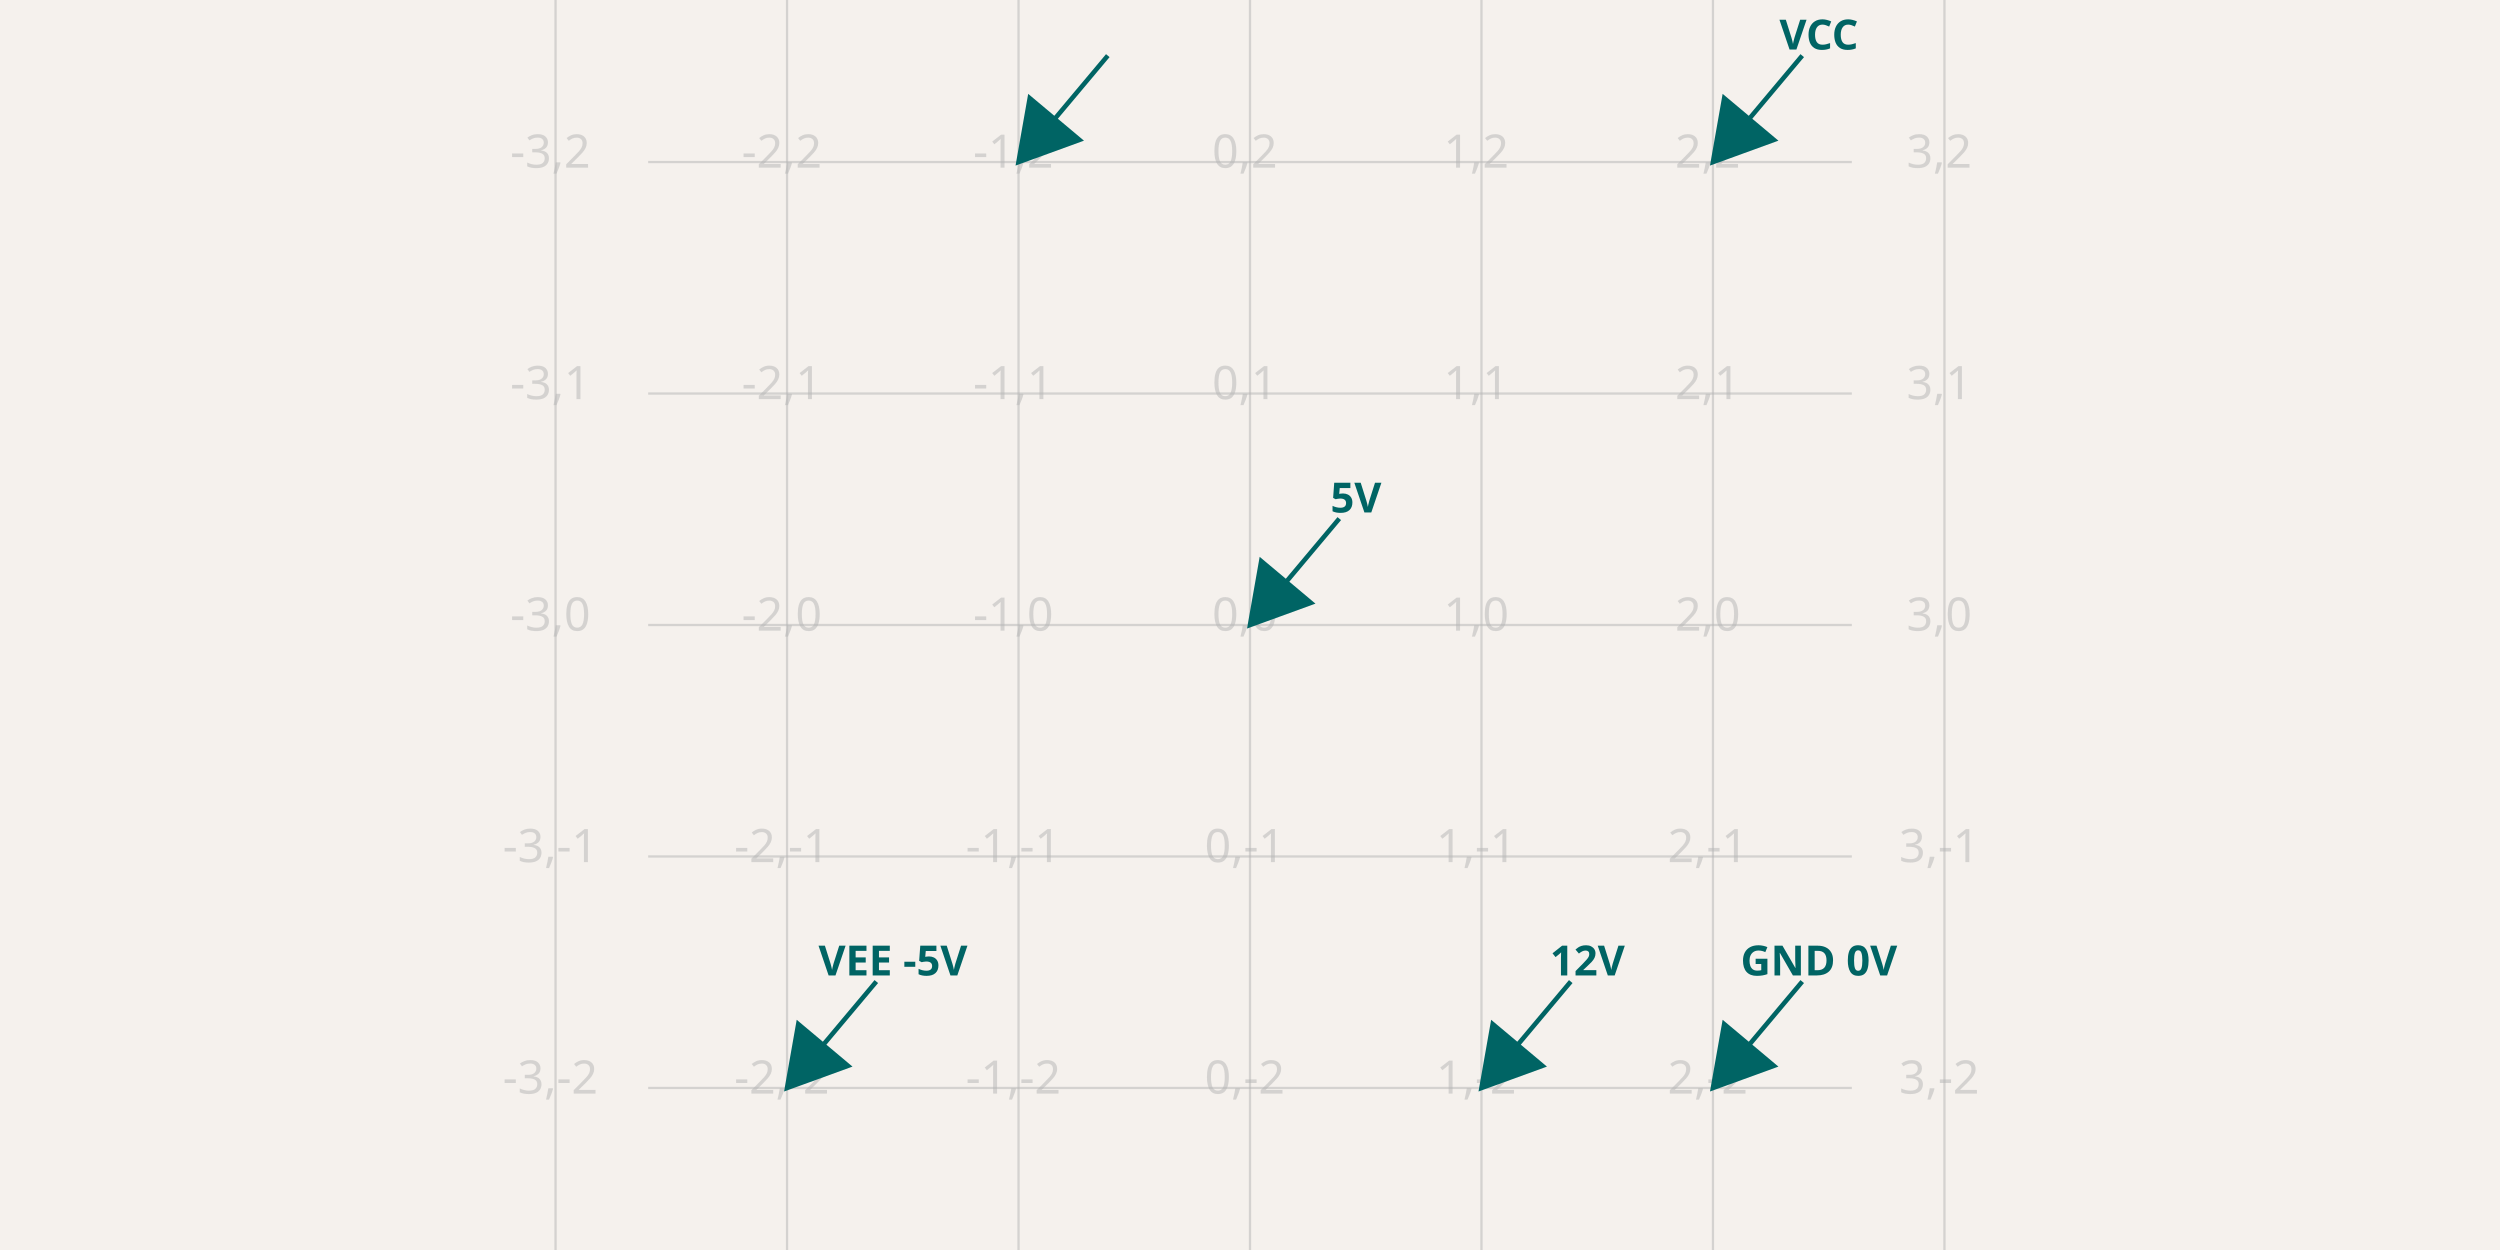
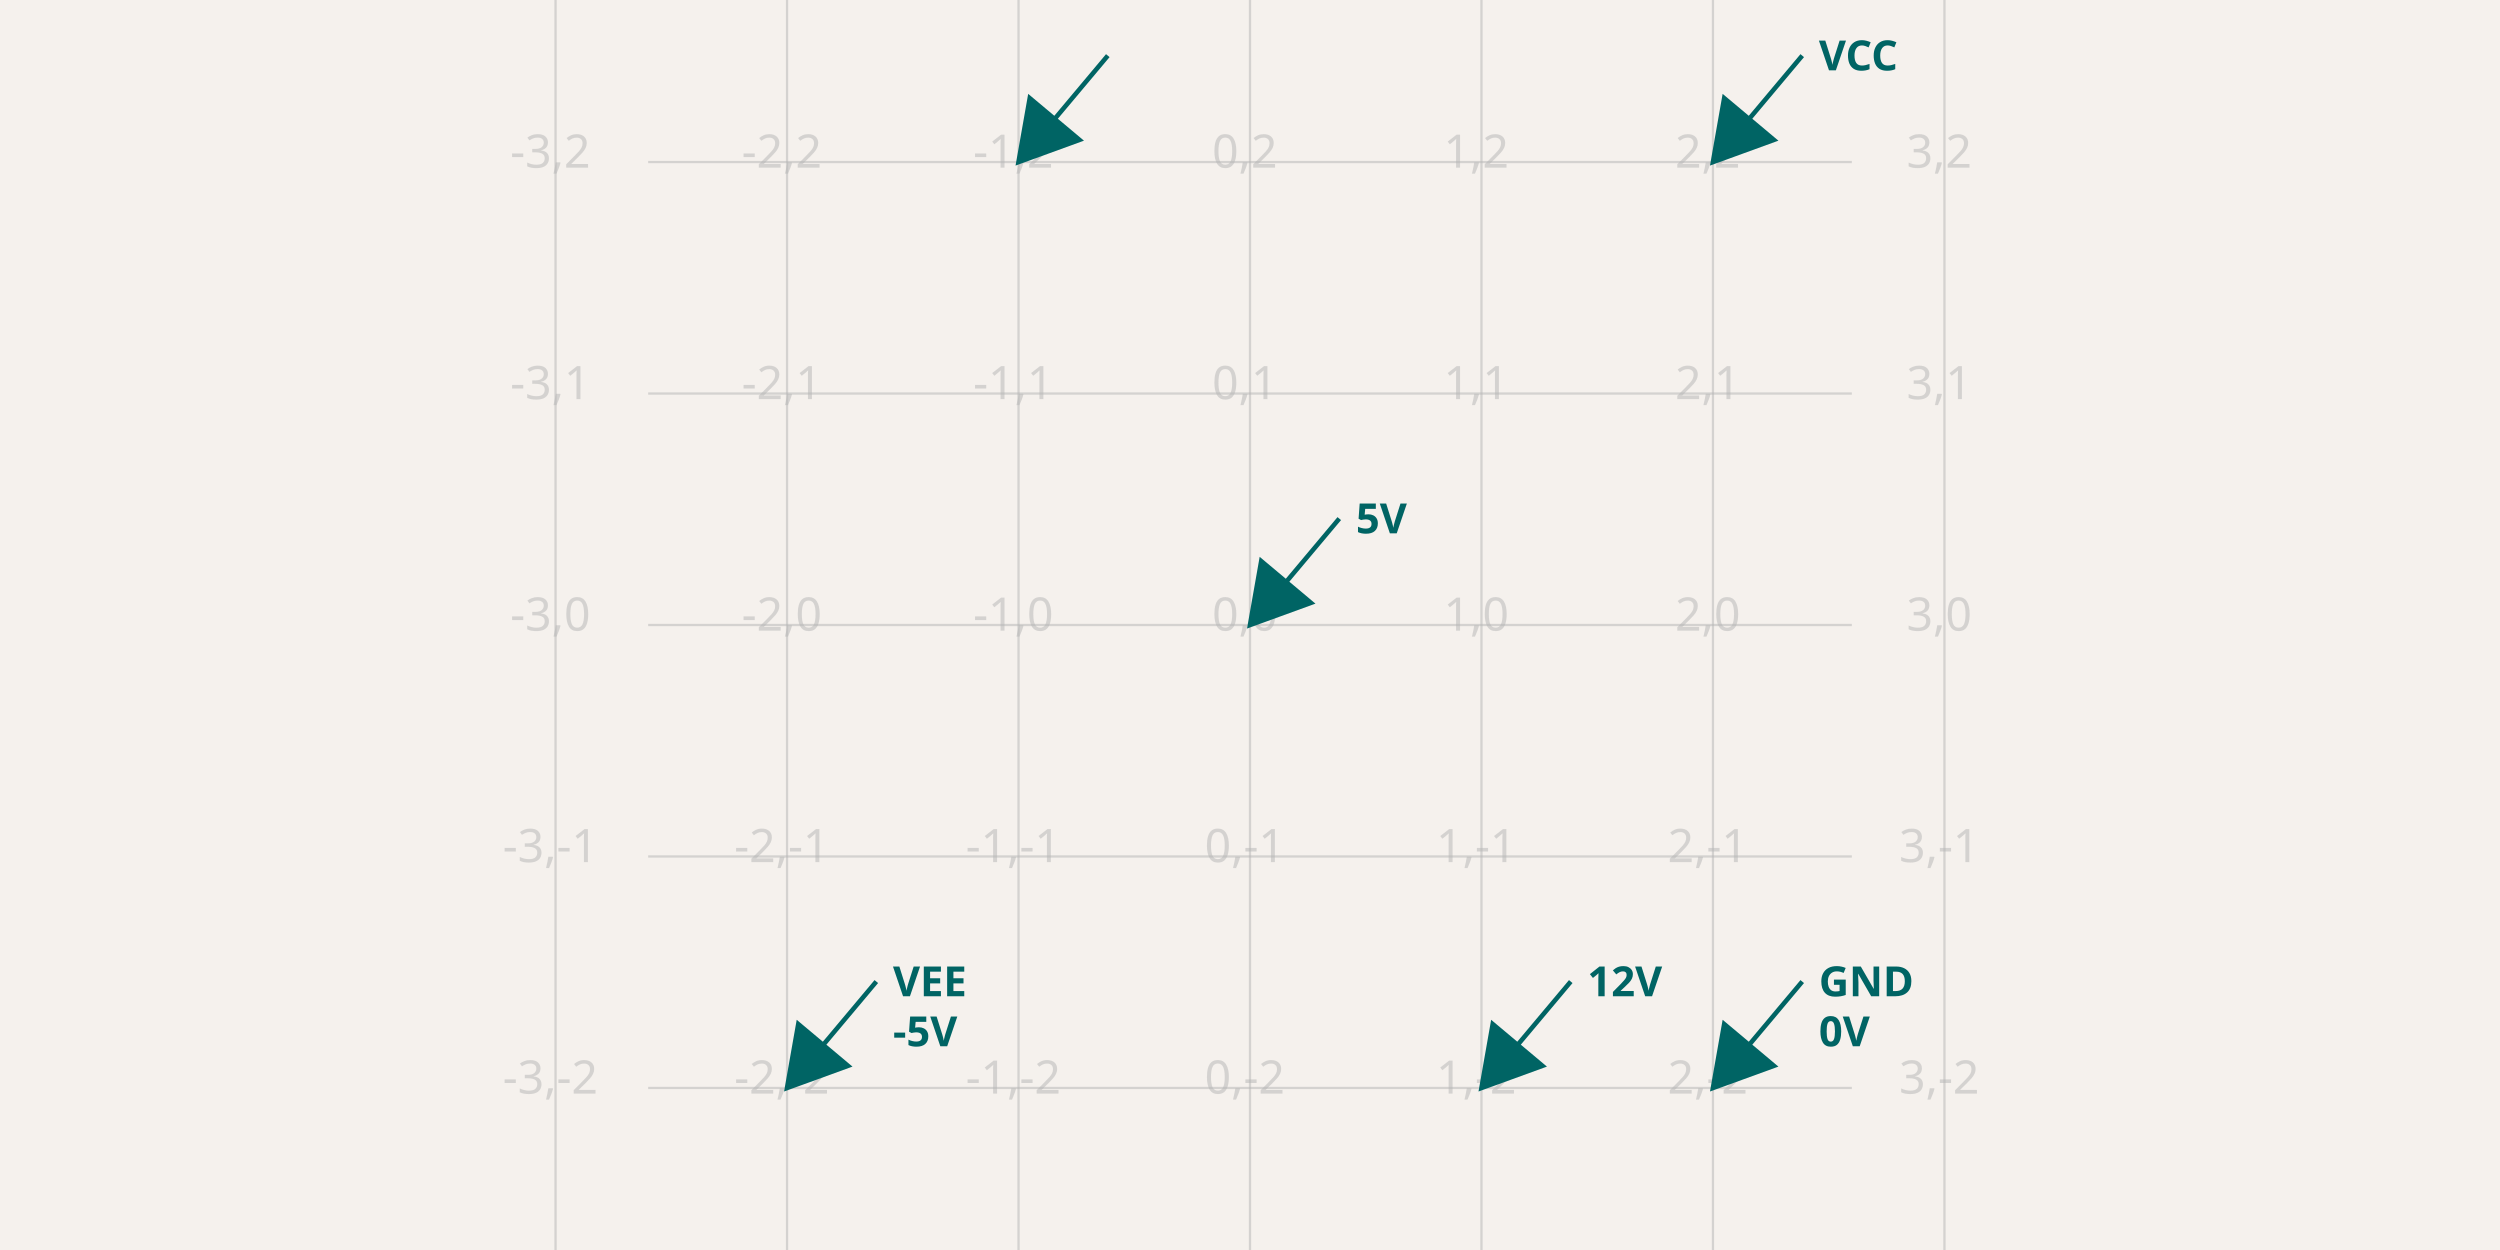
<svg xmlns="http://www.w3.org/2000/svg" width="1200" height="600" style="background-color: rgb(245, 241, 237)" data-real-to-screen-transform="matrix(111.1111111111,0,0,-111.1111111111,600,300)">
  <style>
              .boundary { fill: rgb(245, 241, 237); }
              .schematic-boundary { fill: none; stroke: #fff; }
              .component { fill: none; stroke: rgb(132, 0, 0); }
              .chip { fill: rgb(255, 255, 194); stroke: rgb(132, 0, 0); }
              .component-pin { fill: none; stroke: rgb(132, 0, 0); }
              /* Basic per-trace hover fallback */
              .trace:hover {
                filter: invert(1);
              }
              .trace:hover .trace-crossing-outline {
                opacity: 0;
              }
              .trace:hover .trace-junction {
                filter: invert(1);
              }
              /* Net-hover highlighting: when a trace or its overlays are hovered,
                 invert color for all traces (base + overlays) sharing the same
                 subcircuit connectivity key. Also hide crossing outline during hover. */
              
              .text { font-family: sans-serif; fill: rgb(0, 150, 0); }
              .pin-number { fill: rgb(169, 0, 0); }
              .port-label { fill: rgb(0, 100, 100); }
              .component-name { fill: rgb(0, 100, 100); }
            </style>
  <rect class="boundary" x="0" y="0" width="1200" height="600" />
  <g class="grid">
    <line x1="266.667" y1="600" x2="266.667" y2="2.9956481739645824e-11" stroke="rgb(181, 181, 181)" stroke-width="1.111" stroke-opacity="0.5" />
    <line x1="377.778" y1="600" x2="377.778" y2="2.9956481739645824e-11" stroke="rgb(181, 181, 181)" stroke-width="1.111" stroke-opacity="0.5" />
    <line x1="488.889" y1="600" x2="488.889" y2="2.9956481739645824e-11" stroke="rgb(181, 181, 181)" stroke-width="1.111" stroke-opacity="0.5" />
    <line x1="600" y1="600" x2="600" y2="2.9956481739645824e-11" stroke="rgb(181, 181, 181)" stroke-width="1.111" stroke-opacity="0.5" />
    <line x1="711.111" y1="600" x2="711.111" y2="2.9956481739645824e-11" stroke="rgb(181, 181, 181)" stroke-width="1.111" stroke-opacity="0.5" />
    <line x1="822.222" y1="600" x2="822.222" y2="2.9956481739645824e-11" stroke="rgb(181, 181, 181)" stroke-width="1.111" stroke-opacity="0.5" />
    <line x1="933.333" y1="600" x2="933.333" y2="2.9956481739645824e-11" stroke="rgb(181, 181, 181)" stroke-width="1.111" stroke-opacity="0.5" />
    <line x1="311.111" y1="633.333" x2="888.889" y2="633.333" stroke="rgb(181, 181, 181)" stroke-width="1.111" stroke-opacity="0.5" />
    <line x1="311.111" y1="522.222" x2="888.889" y2="522.222" stroke="rgb(181, 181, 181)" stroke-width="1.111" stroke-opacity="0.5" />
    <line x1="311.111" y1="411.111" x2="888.889" y2="411.111" stroke="rgb(181, 181, 181)" stroke-width="1.111" stroke-opacity="0.5" />
    <line x1="311.111" y1="300" x2="888.889" y2="300" stroke="rgb(181, 181, 181)" stroke-width="1.111" stroke-opacity="0.5" />
    <line x1="311.111" y1="188.889" x2="888.889" y2="188.889" stroke="rgb(181, 181, 181)" stroke-width="1.111" stroke-opacity="0.5" />
    <line x1="311.111" y1="77.778" x2="888.889" y2="77.778" stroke="rgb(181, 181, 181)" stroke-width="1.111" stroke-opacity="0.5" />
    <line x1="311.111" y1="-33.333" x2="888.889" y2="-33.333" stroke="rgb(181, 181, 181)" stroke-width="1.111" stroke-opacity="0.5" />
    <text x="264.167" y="628.333" fill="rgb(181, 181, 181)" font-size="22.222" fill-opacity="0.5" text-anchor="middle" dominant-baseline="middle" font-family="sans-serif">-3,-3</text>
    <text x="264.167" y="517.222" fill="rgb(181, 181, 181)" font-size="22.222" fill-opacity="0.5" text-anchor="middle" dominant-baseline="middle" font-family="sans-serif">-3,-2</text>
    <text x="264.167" y="406.111" fill="rgb(181, 181, 181)" font-size="22.222" fill-opacity="0.5" text-anchor="middle" dominant-baseline="middle" font-family="sans-serif">-3,-1</text>
    <text x="264.167" y="295" fill="rgb(181, 181, 181)" font-size="22.222" fill-opacity="0.5" text-anchor="middle" dominant-baseline="middle" font-family="sans-serif">-3,0</text>
    <text x="264.167" y="183.889" fill="rgb(181, 181, 181)" font-size="22.222" fill-opacity="0.5" text-anchor="middle" dominant-baseline="middle" font-family="sans-serif">-3,1</text>
    <text x="264.167" y="72.778" fill="rgb(181, 181, 181)" font-size="22.222" fill-opacity="0.5" text-anchor="middle" dominant-baseline="middle" font-family="sans-serif">-3,2</text>
    <text x="264.167" y="-38.333" fill="rgb(181, 181, 181)" font-size="22.222" fill-opacity="0.5" text-anchor="middle" dominant-baseline="middle" font-family="sans-serif">-3,3</text>
    <text x="375.278" y="628.333" fill="rgb(181, 181, 181)" font-size="22.222" fill-opacity="0.5" text-anchor="middle" dominant-baseline="middle" font-family="sans-serif">-2,-3</text>
    <text x="375.278" y="517.222" fill="rgb(181, 181, 181)" font-size="22.222" fill-opacity="0.5" text-anchor="middle" dominant-baseline="middle" font-family="sans-serif">-2,-2</text>
    <text x="375.278" y="406.111" fill="rgb(181, 181, 181)" font-size="22.222" fill-opacity="0.5" text-anchor="middle" dominant-baseline="middle" font-family="sans-serif">-2,-1</text>
    <text x="375.278" y="295" fill="rgb(181, 181, 181)" font-size="22.222" fill-opacity="0.5" text-anchor="middle" dominant-baseline="middle" font-family="sans-serif">-2,0</text>
    <text x="375.278" y="183.889" fill="rgb(181, 181, 181)" font-size="22.222" fill-opacity="0.5" text-anchor="middle" dominant-baseline="middle" font-family="sans-serif">-2,1</text>
    <text x="375.278" y="72.778" fill="rgb(181, 181, 181)" font-size="22.222" fill-opacity="0.5" text-anchor="middle" dominant-baseline="middle" font-family="sans-serif">-2,2</text>
    <text x="375.278" y="-38.333" fill="rgb(181, 181, 181)" font-size="22.222" fill-opacity="0.5" text-anchor="middle" dominant-baseline="middle" font-family="sans-serif">-2,3</text>
    <text x="486.389" y="628.333" fill="rgb(181, 181, 181)" font-size="22.222" fill-opacity="0.5" text-anchor="middle" dominant-baseline="middle" font-family="sans-serif">-1,-3</text>
    <text x="486.389" y="517.222" fill="rgb(181, 181, 181)" font-size="22.222" fill-opacity="0.5" text-anchor="middle" dominant-baseline="middle" font-family="sans-serif">-1,-2</text>
    <text x="486.389" y="406.111" fill="rgb(181, 181, 181)" font-size="22.222" fill-opacity="0.5" text-anchor="middle" dominant-baseline="middle" font-family="sans-serif">-1,-1</text>
    <text x="486.389" y="295" fill="rgb(181, 181, 181)" font-size="22.222" fill-opacity="0.5" text-anchor="middle" dominant-baseline="middle" font-family="sans-serif">-1,0</text>
    <text x="486.389" y="183.889" fill="rgb(181, 181, 181)" font-size="22.222" fill-opacity="0.5" text-anchor="middle" dominant-baseline="middle" font-family="sans-serif">-1,1</text>
    <text x="486.389" y="72.778" fill="rgb(181, 181, 181)" font-size="22.222" fill-opacity="0.5" text-anchor="middle" dominant-baseline="middle" font-family="sans-serif">-1,2</text>
    <text x="486.389" y="-38.333" fill="rgb(181, 181, 181)" font-size="22.222" fill-opacity="0.5" text-anchor="middle" dominant-baseline="middle" font-family="sans-serif">-1,3</text>
    <text x="597.5" y="628.333" fill="rgb(181, 181, 181)" font-size="22.222" fill-opacity="0.5" text-anchor="middle" dominant-baseline="middle" font-family="sans-serif">0,-3</text>
    <text x="597.5" y="517.222" fill="rgb(181, 181, 181)" font-size="22.222" fill-opacity="0.5" text-anchor="middle" dominant-baseline="middle" font-family="sans-serif">0,-2</text>
    <text x="597.5" y="406.111" fill="rgb(181, 181, 181)" font-size="22.222" fill-opacity="0.5" text-anchor="middle" dominant-baseline="middle" font-family="sans-serif">0,-1</text>
    <text x="597.5" y="295" fill="rgb(181, 181, 181)" font-size="22.222" fill-opacity="0.5" text-anchor="middle" dominant-baseline="middle" font-family="sans-serif">0,0</text>
    <text x="597.5" y="183.889" fill="rgb(181, 181, 181)" font-size="22.222" fill-opacity="0.5" text-anchor="middle" dominant-baseline="middle" font-family="sans-serif">0,1</text>
    <text x="597.5" y="72.778" fill="rgb(181, 181, 181)" font-size="22.222" fill-opacity="0.5" text-anchor="middle" dominant-baseline="middle" font-family="sans-serif">0,2</text>
    <text x="597.5" y="-38.333" fill="rgb(181, 181, 181)" font-size="22.222" fill-opacity="0.5" text-anchor="middle" dominant-baseline="middle" font-family="sans-serif">0,3</text>
    <text x="708.611" y="628.333" fill="rgb(181, 181, 181)" font-size="22.222" fill-opacity="0.5" text-anchor="middle" dominant-baseline="middle" font-family="sans-serif">1,-3</text>
    <text x="708.611" y="517.222" fill="rgb(181, 181, 181)" font-size="22.222" fill-opacity="0.5" text-anchor="middle" dominant-baseline="middle" font-family="sans-serif">1,-2</text>
    <text x="708.611" y="406.111" fill="rgb(181, 181, 181)" font-size="22.222" fill-opacity="0.5" text-anchor="middle" dominant-baseline="middle" font-family="sans-serif">1,-1</text>
    <text x="708.611" y="295" fill="rgb(181, 181, 181)" font-size="22.222" fill-opacity="0.5" text-anchor="middle" dominant-baseline="middle" font-family="sans-serif">1,0</text>
    <text x="708.611" y="183.889" fill="rgb(181, 181, 181)" font-size="22.222" fill-opacity="0.5" text-anchor="middle" dominant-baseline="middle" font-family="sans-serif">1,1</text>
    <text x="708.611" y="72.778" fill="rgb(181, 181, 181)" font-size="22.222" fill-opacity="0.5" text-anchor="middle" dominant-baseline="middle" font-family="sans-serif">1,2</text>
    <text x="708.611" y="-38.333" fill="rgb(181, 181, 181)" font-size="22.222" fill-opacity="0.5" text-anchor="middle" dominant-baseline="middle" font-family="sans-serif">1,3</text>
    <text x="819.722" y="628.333" fill="rgb(181, 181, 181)" font-size="22.222" fill-opacity="0.5" text-anchor="middle" dominant-baseline="middle" font-family="sans-serif">2,-3</text>
    <text x="819.722" y="517.222" fill="rgb(181, 181, 181)" font-size="22.222" fill-opacity="0.5" text-anchor="middle" dominant-baseline="middle" font-family="sans-serif">2,-2</text>
    <text x="819.722" y="406.111" fill="rgb(181, 181, 181)" font-size="22.222" fill-opacity="0.5" text-anchor="middle" dominant-baseline="middle" font-family="sans-serif">2,-1</text>
    <text x="819.722" y="295" fill="rgb(181, 181, 181)" font-size="22.222" fill-opacity="0.5" text-anchor="middle" dominant-baseline="middle" font-family="sans-serif">2,0</text>
    <text x="819.722" y="183.889" fill="rgb(181, 181, 181)" font-size="22.222" fill-opacity="0.5" text-anchor="middle" dominant-baseline="middle" font-family="sans-serif">2,1</text>
    <text x="819.722" y="72.778" fill="rgb(181, 181, 181)" font-size="22.222" fill-opacity="0.5" text-anchor="middle" dominant-baseline="middle" font-family="sans-serif">2,2</text>
    <text x="819.722" y="-38.333" fill="rgb(181, 181, 181)" font-size="22.222" fill-opacity="0.5" text-anchor="middle" dominant-baseline="middle" font-family="sans-serif">2,3</text>
    <text x="930.833" y="628.333" fill="rgb(181, 181, 181)" font-size="22.222" fill-opacity="0.5" text-anchor="middle" dominant-baseline="middle" font-family="sans-serif">3,-3</text>
    <text x="930.833" y="517.222" fill="rgb(181, 181, 181)" font-size="22.222" fill-opacity="0.5" text-anchor="middle" dominant-baseline="middle" font-family="sans-serif">3,-2</text>
    <text x="930.833" y="406.111" fill="rgb(181, 181, 181)" font-size="22.222" fill-opacity="0.5" text-anchor="middle" dominant-baseline="middle" font-family="sans-serif">3,-1</text>
    <text x="930.833" y="295" fill="rgb(181, 181, 181)" font-size="22.222" fill-opacity="0.5" text-anchor="middle" dominant-baseline="middle" font-family="sans-serif">3,0</text>
    <text x="930.833" y="183.889" fill="rgb(181, 181, 181)" font-size="22.222" fill-opacity="0.5" text-anchor="middle" dominant-baseline="middle" font-family="sans-serif">3,1</text>
    <text x="930.833" y="72.778" fill="rgb(181, 181, 181)" font-size="22.222" fill-opacity="0.5" text-anchor="middle" dominant-baseline="middle" font-family="sans-serif">3,2</text>
    <text x="930.833" y="-38.333" fill="rgb(181, 181, 181)" font-size="22.222" fill-opacity="0.5" text-anchor="middle" dominant-baseline="middle" font-family="sans-serif">3,3</text>
  </g>
  <path d="M 531.741,26.708 L 488.889,77.778 M 488.889,77.778 L 494.291,47.139 L 518.124,67.137 Z" stroke="rgb(0, 100, 100)" fill="rgb(0, 100, 100)" stroke-width="2.222px" />
-   <text x="539.741" y="16.708" fill="rgb(0, 100, 100)" text-anchor="middle" dominant-baseline="middle" font-family="sans-serif" font-size="20px" font-weight="bold" data-schematic-voltage-probe-id="1" />
+   <text x="539.741" y="26.708" fill="rgb(0, 100, 100)" text-anchor="start" dominant-baseline="middle" font-family="sans-serif" font-size="20px" font-weight="bold" data-schematic-voltage-probe-id="1" />
  <path d="M 642.853,248.93 L 600,300 M 600,300 L 605.402,269.362 L 629.235,289.359 Z" stroke="rgb(0, 100, 100)" fill="rgb(0, 100, 100)" stroke-width="2.222px" />
-   <text x="650.853" y="238.93" fill="rgb(0, 100, 100)" text-anchor="middle" dominant-baseline="middle" font-family="sans-serif" font-size="20px" font-weight="bold" data-schematic-voltage-probe-id="2">5V</text>
+   <text x="650.853" y="248.93" fill="rgb(0, 100, 100)" text-anchor="start" dominant-baseline="middle" font-family="sans-serif" font-size="20px" font-weight="bold" data-schematic-voltage-probe-id="2">5V</text>
  <path d="M 753.964,471.153 L 711.111,522.222 M 711.111,522.222 L 716.513,491.584 L 740.346,511.582 Z" stroke="rgb(0, 100, 100)" fill="rgb(0, 100, 100)" stroke-width="2.222px" />
-   <text x="761.964" y="461.153" fill="rgb(0, 100, 100)" text-anchor="middle" dominant-baseline="middle" font-family="sans-serif" font-size="20px" font-weight="bold" data-schematic-voltage-probe-id="3">12V</text>
+   <text x="761.964" y="471.153" fill="rgb(0, 100, 100)" text-anchor="start" dominant-baseline="middle" font-family="sans-serif" font-size="20px" font-weight="bold" data-schematic-voltage-probe-id="3">12V</text>
  <path d="M 865.075,26.708 L 822.222,77.778 M 822.222,77.778 L 827.625,47.139 L 851.457,67.137 Z" stroke="rgb(0, 100, 100)" fill="rgb(0, 100, 100)" stroke-width="2.222px" />
-   <text x="873.075" y="16.708" fill="rgb(0, 100, 100)" text-anchor="middle" dominant-baseline="middle" font-family="sans-serif" font-size="20px" font-weight="bold" data-schematic-voltage-probe-id="4">VCC</text>
+   <text x="873.075" y="26.708" fill="rgb(0, 100, 100)" text-anchor="start" dominant-baseline="middle" font-family="sans-serif" font-size="20px" font-weight="bold" data-schematic-voltage-probe-id="4">VCC</text>
  <path d="M 420.63,471.153 L 377.778,522.222 M 377.778,522.222 L 383.18,491.584 L 407.013,511.582 Z" stroke="rgb(0, 100, 100)" fill="rgb(0, 100, 100)" stroke-width="2.222px" />
-   <text x="428.63" y="461.153" fill="rgb(0, 100, 100)" text-anchor="middle" dominant-baseline="middle" font-family="sans-serif" font-size="20px" font-weight="bold" data-schematic-voltage-probe-id="5">VEE -5V</text>
+   <text x="428.63" y="471.153" fill="rgb(0, 100, 100)" text-anchor="start" dominant-baseline="middle" font-family="sans-serif" font-size="20px" font-weight="bold" data-schematic-voltage-probe-id="5">
+     <tspan x="428.63">VEE</tspan>
+     <tspan x="428.63" dy="1.2em">-5V</tspan>
+   </text>
  <path d="M 865.075,471.153 L 822.222,522.222 M 822.222,522.222 L 827.625,491.584 L 851.457,511.582 Z" stroke="rgb(0, 100, 100)" fill="rgb(0, 100, 100)" stroke-width="2.222px" />
-   <text x="873.075" y="461.153" fill="rgb(0, 100, 100)" text-anchor="middle" dominant-baseline="middle" font-family="sans-serif" font-size="20px" font-weight="bold" data-schematic-voltage-probe-id="6">GND 0V</text>
+   <text x="873.075" y="471.153" fill="rgb(0, 100, 100)" text-anchor="start" dominant-baseline="middle" font-family="sans-serif" font-size="20px" font-weight="bold" data-schematic-voltage-probe-id="6">
+     <tspan x="873.075">GND</tspan>
+     <tspan x="873.075" dy="1.2em">0V</tspan>
+   </text>
</svg>
